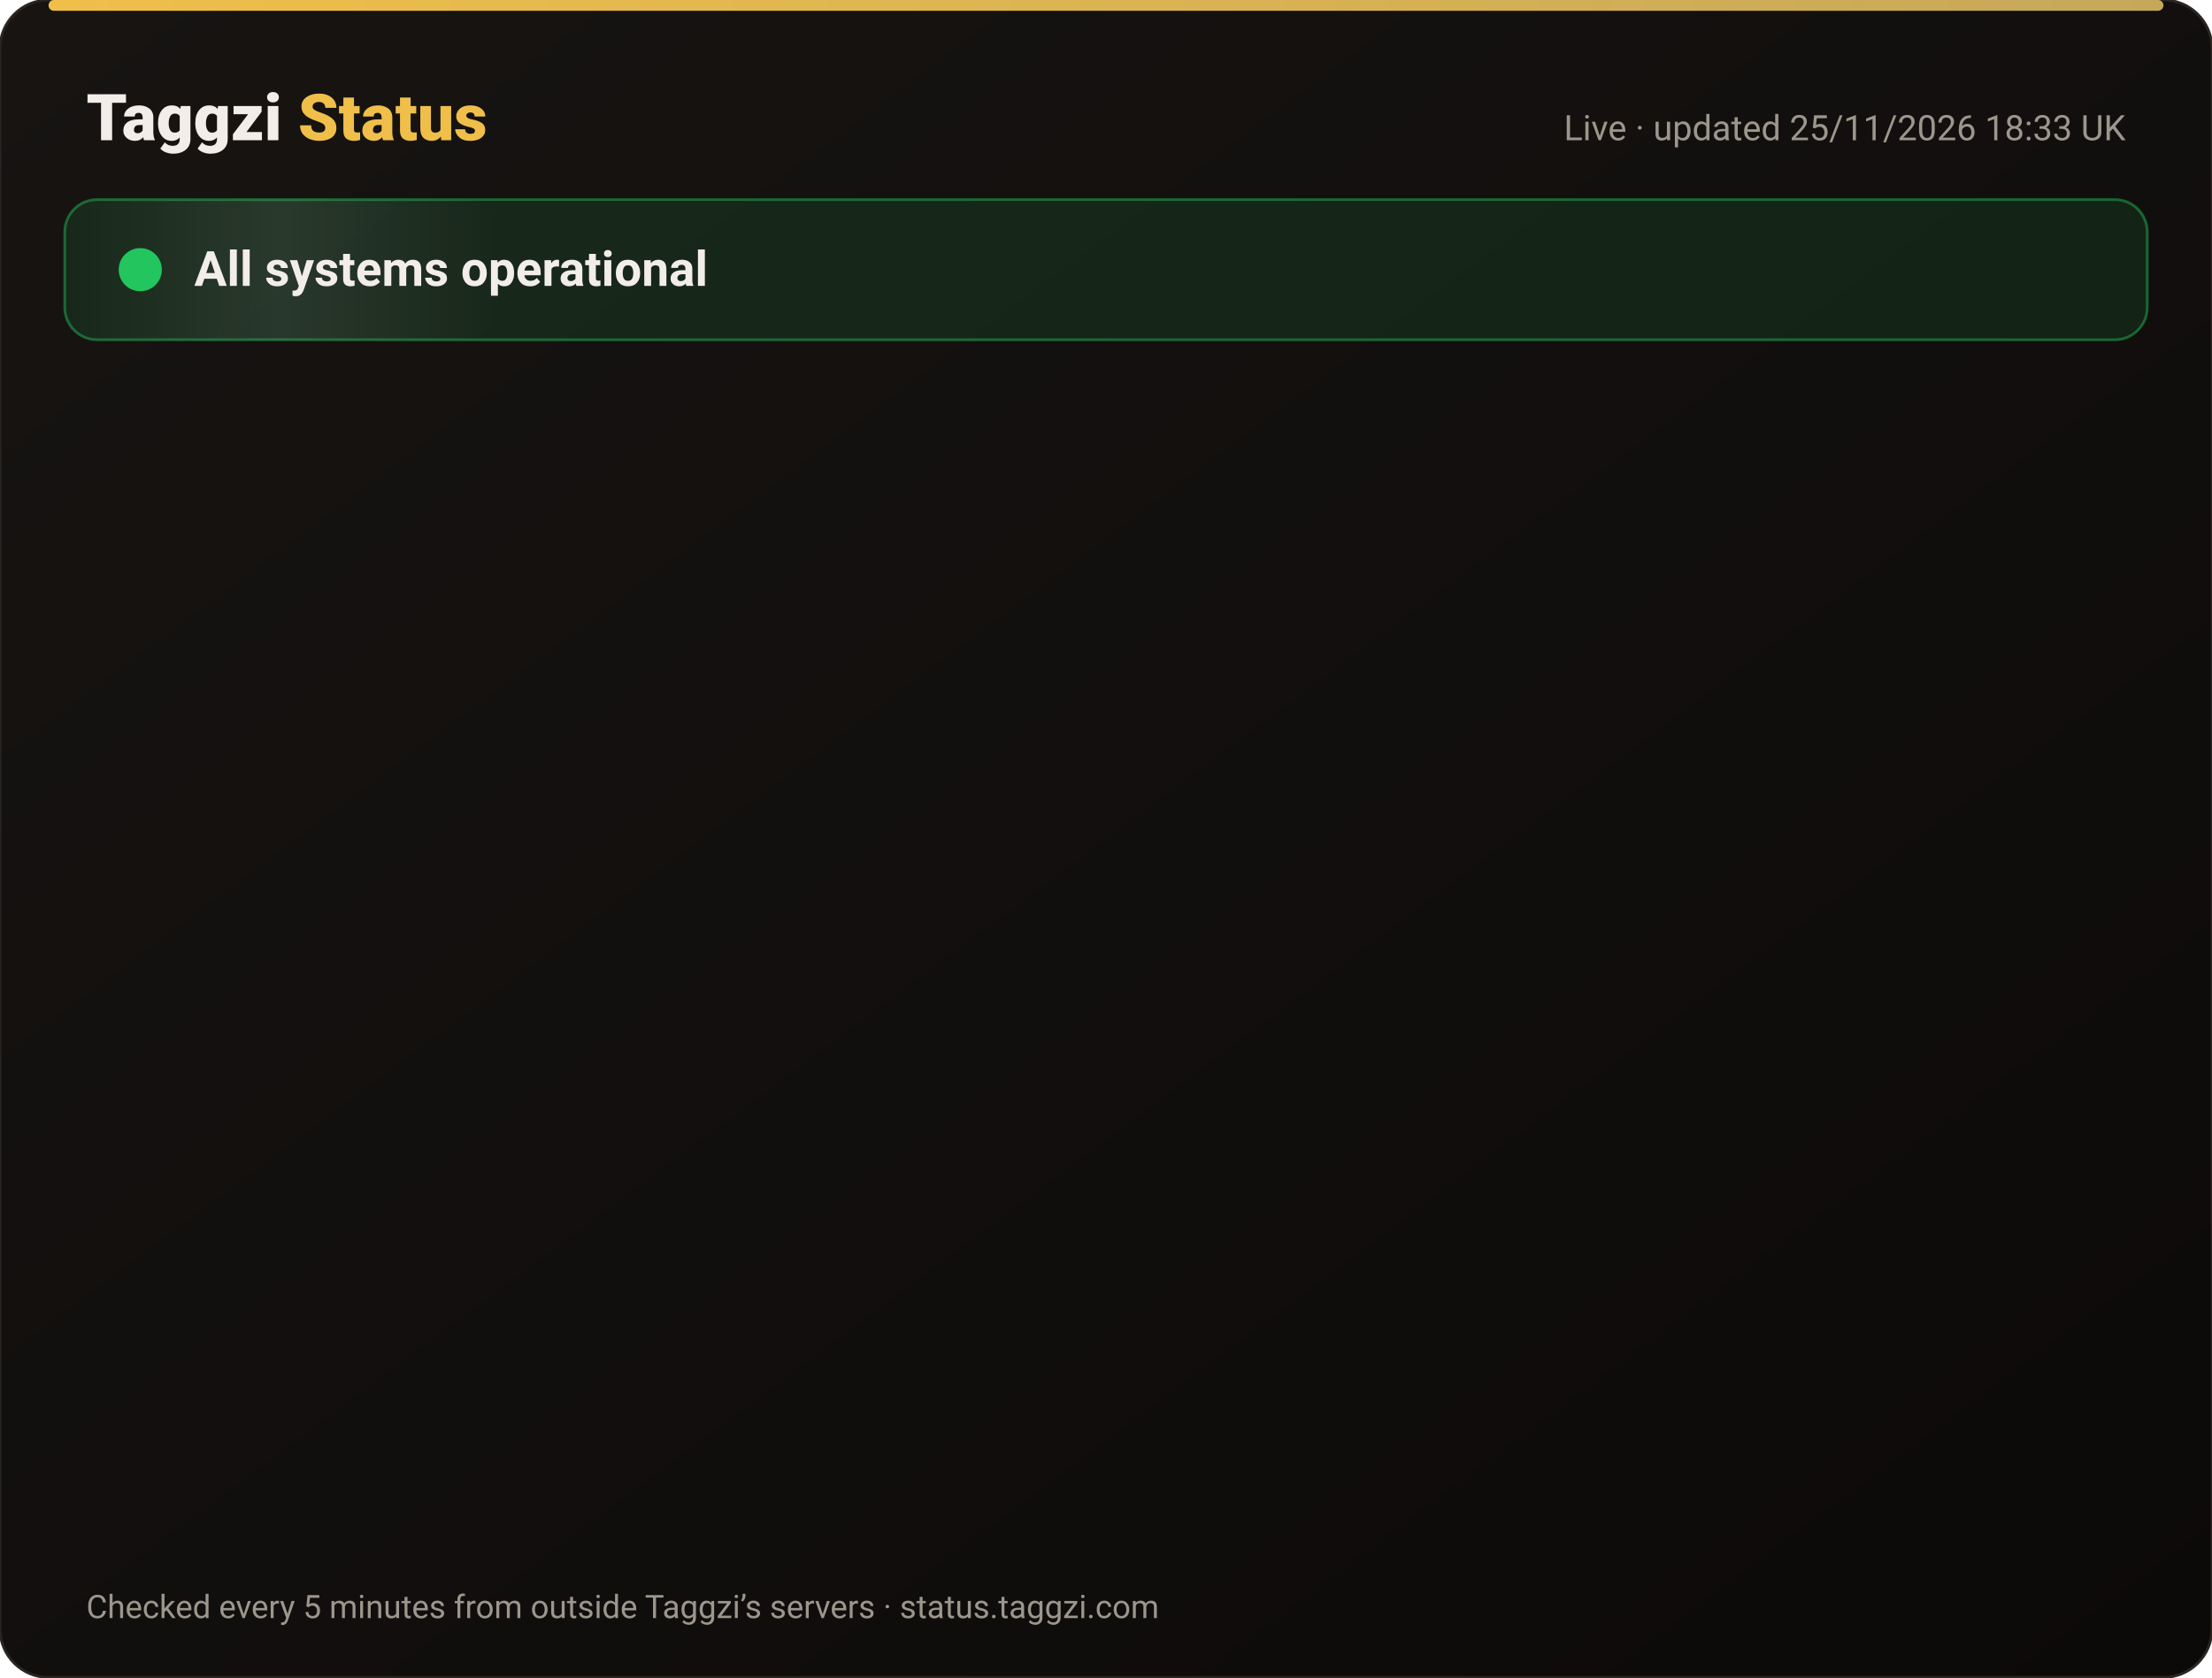
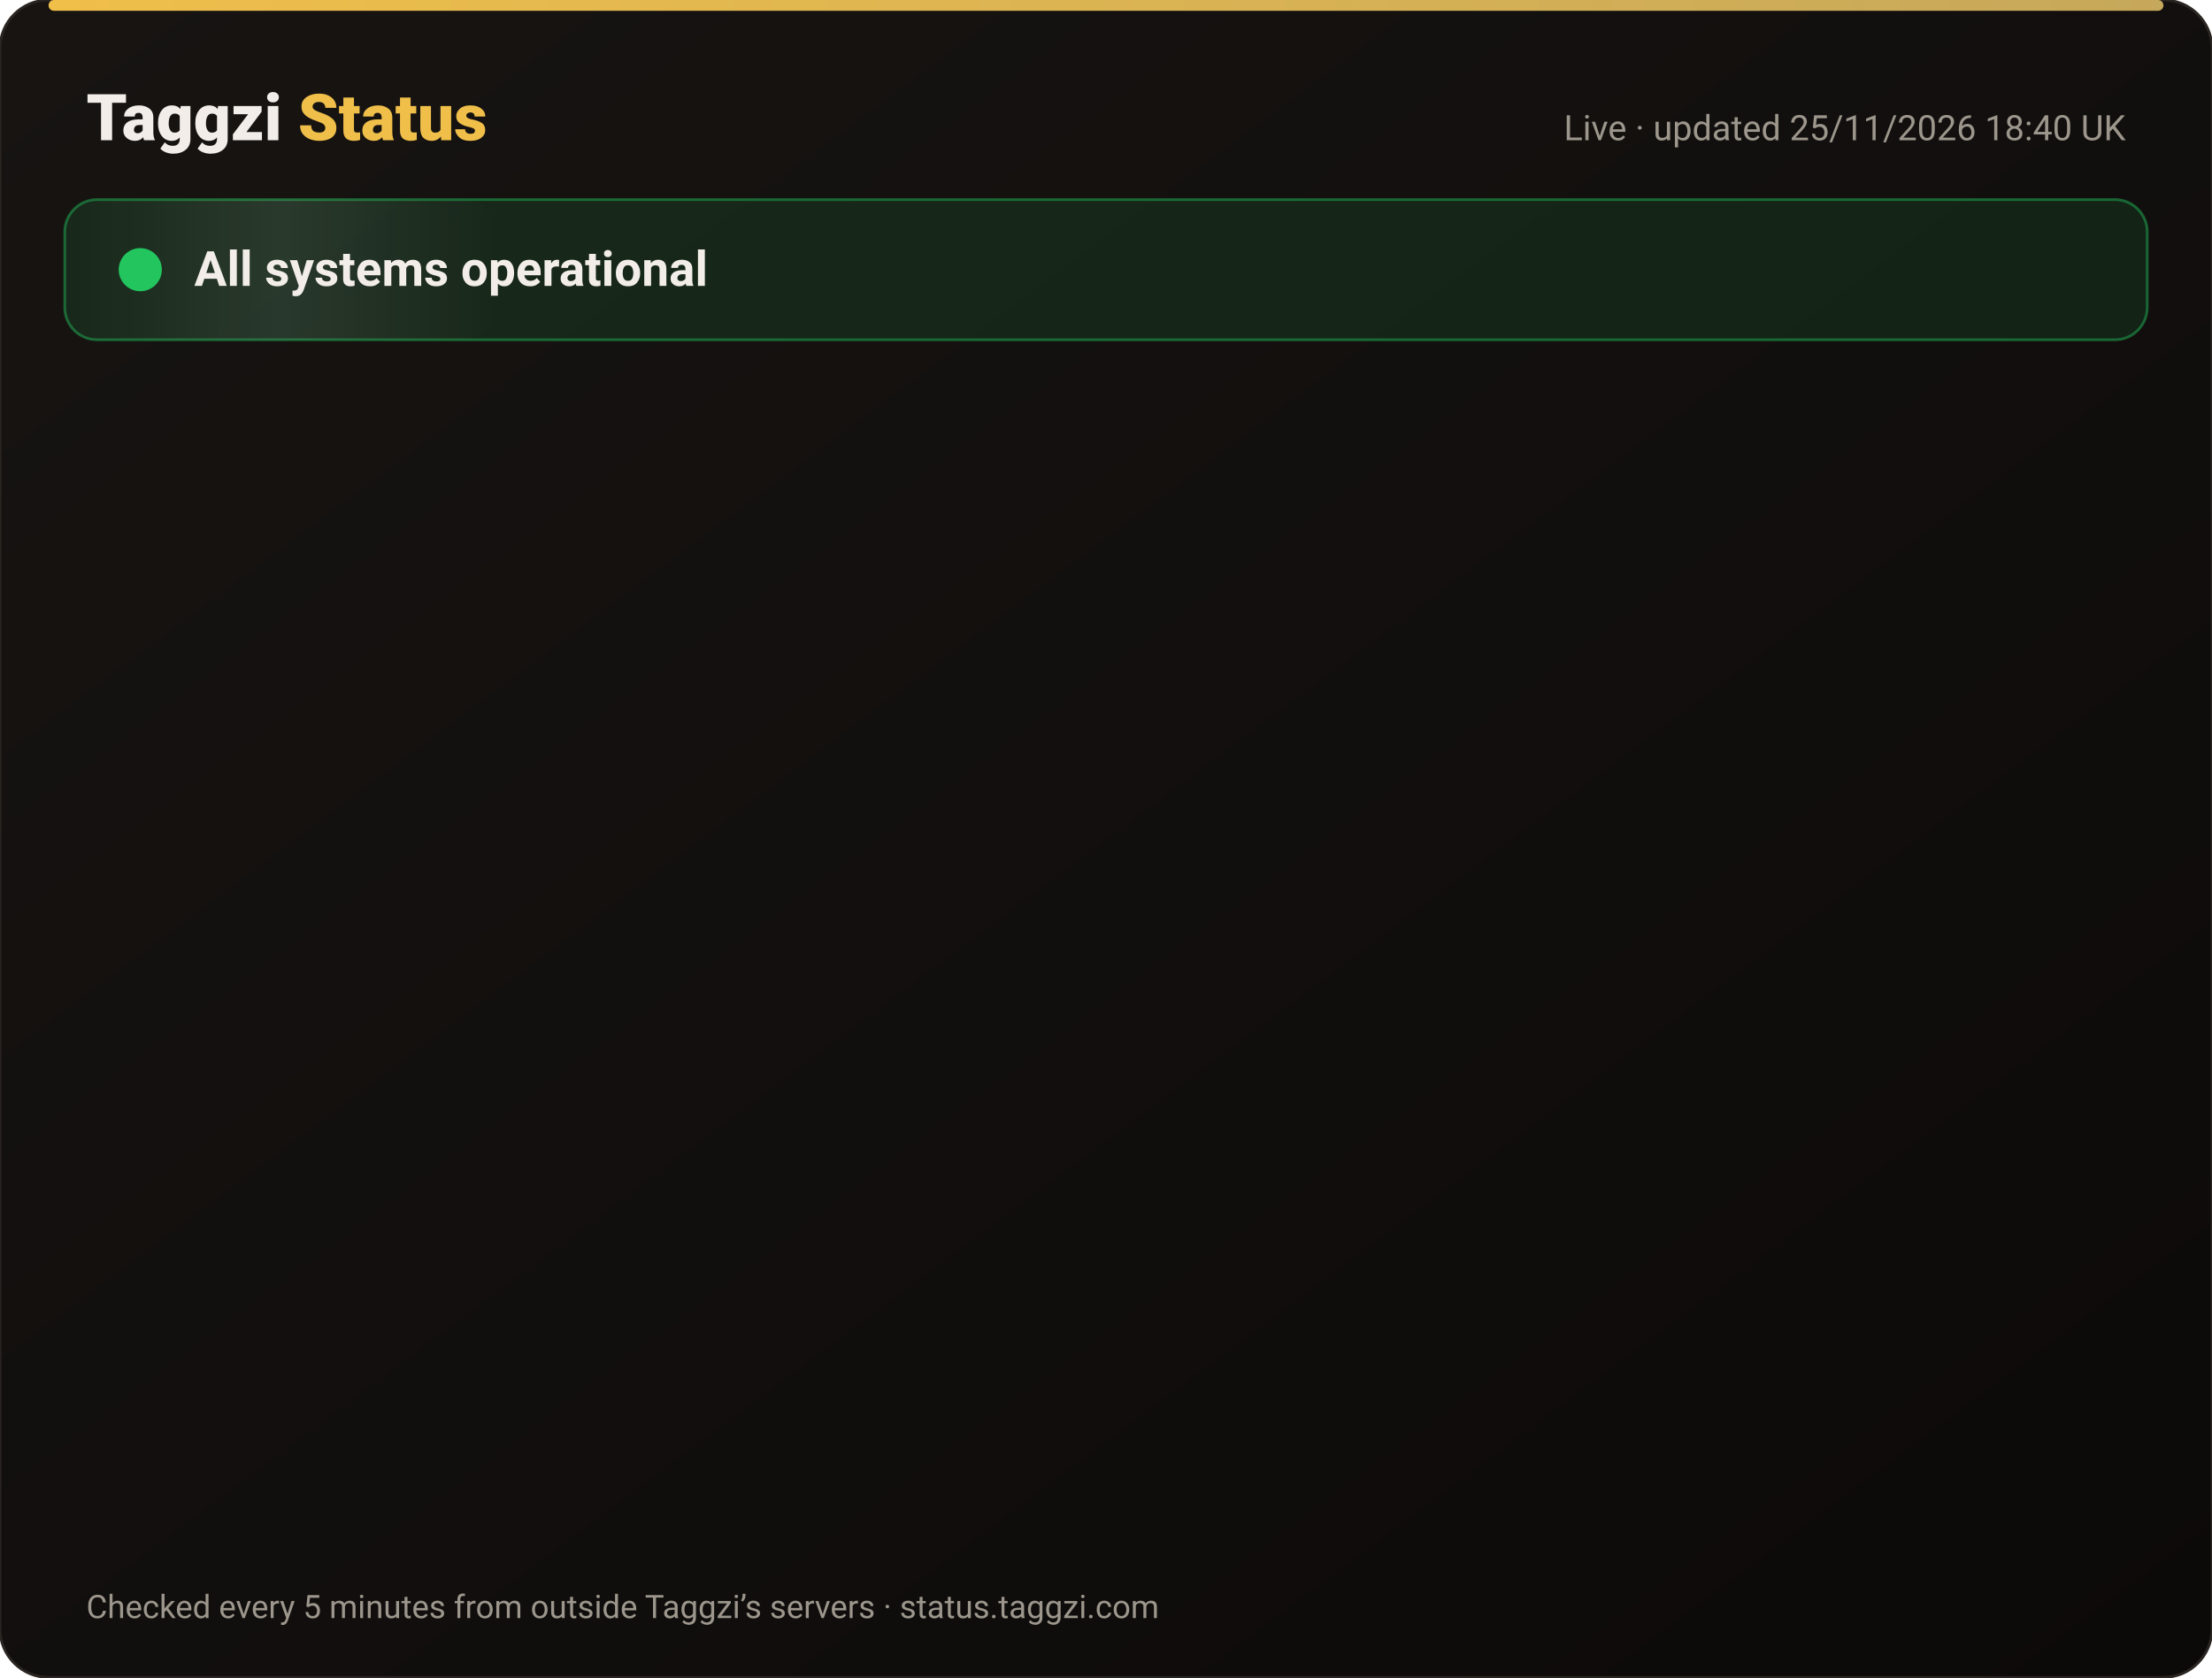
<svg xmlns="http://www.w3.org/2000/svg" width="820" height="622" viewBox="0 0 820 622" font-family="-apple-system,Segoe UI,Roboto,Helvetica,Arial,sans-serif">
  <defs>
    <linearGradient id="bg" x1="0" y1="0" x2="1" y2="1">
      <stop offset="0" stop-color="#171412" />
      <stop offset="1" stop-color="#0C0A09" />
    </linearGradient>
    <linearGradient id="gold" x1="0" x2="1">
      <stop offset="0" stop-color="#F0BF4A" />
      <stop offset="1" stop-color="#c6a85b" />
    </linearGradient>
    <linearGradient id="shine" x1="0" x2="1">
      <stop offset="0" stop-color="#fff" stop-opacity="0" />
      <stop offset=".5" stop-color="#fff" stop-opacity=".08" />
      <stop offset="1" stop-color="#fff" stop-opacity="0" />
    </linearGradient>
  </defs>
  <rect width="820" height="622" rx="18" fill="url(#bg)" stroke="#2a2521" />
  <rect x="18" y="0" width="784" height="4" rx="2" fill="url(#gold)" />
  <text x="32" y="52" font-size="24" font-weight="800" fill="#F2EDE8">Taggzi <tspan fill="#F0BF4A">Status</tspan>
  </text>
-   <text x="788" y="52" font-size="13" fill="#9C968C" text-anchor="end">Live · updated 25/11/2026 18:33 UK</text>
+   <text x="788" y="52" font-size="13" fill="#9C968C" text-anchor="end">Live · updated 25/11/2026 18:40 UK</text>
  <rect x="24" y="74" width="772" height="52" rx="12" fill="#22c55e" fill-opacity=".12" stroke="#22c55e" stroke-opacity=".45" />
  <rect x="24" y="74" width="160" height="52" rx="12" fill="url(#shine)">
    <animate attributeName="x" from="-160" to="820" dur="4s" repeatCount="indefinite" />
  </rect>
  <circle cx="52" cy="100" r="7" fill="#22c55e" />
  <circle cx="52" cy="100" r="7" fill="none" stroke="#22c55e" stroke-width="2">
    <animate attributeName="r" values="7;15;7" dur="2s" repeatCount="indefinite" />
    <animate attributeName="opacity" values=".9;0;.9" dur="2s" repeatCount="indefinite" />
  </circle>
  <text x="72" y="106" font-size="18" font-weight="700" fill="#F2EDE8">All systems operational</text>
  <g opacity="0">
    <animate attributeName="opacity" from="0" to="1" begin="0.00s" dur=".6s" fill="freeze" />
    <line x1="32" y1="188" x2="788" y2="188" stroke="#2a2521" />
    <circle cx="44" cy="166" r="6" fill="#22c55e">
      <animate attributeName="opacity" values="1;.45;1" dur="2.4s" begin="0.00s" repeatCount="indefinite" />
    </circle>
    <text x="62" y="171" font-size="15" font-weight="650" fill="#F2EDE8">Website</text>
    <text x="630" y="171" font-size="13" fill="#9C968C" text-anchor="end">99.98% uptime</text>
    <rect x="648" y="154" width="140" height="24" rx="12" fill="#22c55e" fill-opacity=".14" stroke="#22c55e" stroke-opacity=".5" />
    <text x="718" y="171" font-size="12" font-weight="700" fill="#22c55e" text-anchor="middle">Operational</text>
  </g>
  <g opacity="0">
    <animate attributeName="opacity" from="0" to="1" begin="0.15s" dur=".6s" fill="freeze" />
    <line x1="32" y1="234" x2="788" y2="234" stroke="#2a2521" />
    <circle cx="44" cy="212" r="6" fill="#22c55e">
      <animate attributeName="opacity" values="1;.45;1" dur="2.4s" begin="0.15s" repeatCount="indefinite" />
    </circle>
    <text x="62" y="217" font-size="15" font-weight="650" fill="#F2EDE8">Tag scans</text>
    <text x="630" y="217" font-size="13" fill="#9C968C" text-anchor="end">99.98% uptime</text>
    <rect x="648" y="200" width="140" height="24" rx="12" fill="#22c55e" fill-opacity=".14" stroke="#22c55e" stroke-opacity=".5" />
    <text x="718" y="217" font-size="12" font-weight="700" fill="#22c55e" text-anchor="middle">Operational</text>
  </g>
  <g opacity="0">
    <animate attributeName="opacity" from="0" to="1" begin="0.30s" dur=".6s" fill="freeze" />
    <line x1="32" y1="280" x2="788" y2="280" stroke="#2a2521" />
    <circle cx="44" cy="258" r="6" fill="#22c55e">
      <animate attributeName="opacity" values="1;.45;1" dur="2.4s" begin="0.30s" repeatCount="indefinite" />
    </circle>
    <text x="62" y="263" font-size="15" font-weight="650" fill="#F2EDE8">Manual tag lookup</text>
    <text x="630" y="263" font-size="13" fill="#9C968C" text-anchor="end">99.98% uptime</text>
    <rect x="648" y="246" width="140" height="24" rx="12" fill="#22c55e" fill-opacity=".14" stroke="#22c55e" stroke-opacity=".5" />
    <text x="718" y="263" font-size="12" font-weight="700" fill="#22c55e" text-anchor="middle">Operational</text>
  </g>
  <g opacity="0">
    <animate attributeName="opacity" from="0" to="1" begin="0.45s" dur=".6s" fill="freeze" />
    <line x1="32" y1="326" x2="788" y2="326" stroke="#2a2521" />
    <circle cx="44" cy="304" r="6" fill="#22c55e">
      <animate attributeName="opacity" values="1;.45;1" dur="2.4s" begin="0.45s" repeatCount="indefinite" />
    </circle>
    <text x="62" y="309" font-size="15" font-weight="650" fill="#F2EDE8">App &amp; login</text>
    <text x="630" y="309" font-size="13" fill="#9C968C" text-anchor="end">99.98% uptime</text>
    <rect x="648" y="292" width="140" height="24" rx="12" fill="#22c55e" fill-opacity=".14" stroke="#22c55e" stroke-opacity=".5" />
    <text x="718" y="309" font-size="12" font-weight="700" fill="#22c55e" text-anchor="middle">Operational</text>
  </g>
  <g opacity="0">
    <animate attributeName="opacity" from="0" to="1" begin="0.60s" dur=".6s" fill="freeze" />
    <line x1="32" y1="372" x2="788" y2="372" stroke="#2a2521" />
    <circle cx="44" cy="350" r="6" fill="#22c55e">
      <animate attributeName="opacity" values="1;.45;1" dur="2.4s" begin="0.60s" repeatCount="indefinite" />
    </circle>
    <text x="62" y="355" font-size="15" font-weight="650" fill="#F2EDE8">Community alerts</text>
    <text x="630" y="355" font-size="13" fill="#9C968C" text-anchor="end">99.98% uptime</text>
    <rect x="648" y="338" width="140" height="24" rx="12" fill="#22c55e" fill-opacity=".14" stroke="#22c55e" stroke-opacity=".5" />
    <text x="718" y="355" font-size="12" font-weight="700" fill="#22c55e" text-anchor="middle">Operational</text>
  </g>
  <g opacity="0">
    <animate attributeName="opacity" from="0" to="1" begin="0.75s" dur=".6s" fill="freeze" />
    <line x1="32" y1="418" x2="788" y2="418" stroke="#2a2521" />
    <circle cx="44" cy="396" r="6" fill="#22c55e">
      <animate attributeName="opacity" values="1;.45;1" dur="2.4s" begin="0.75s" repeatCount="indefinite" />
    </circle>
    <text x="62" y="401" font-size="15" font-weight="650" fill="#F2EDE8">Private calling</text>
    <text x="630" y="401" font-size="13" fill="#9C968C" text-anchor="end">99.98% uptime</text>
    <rect x="648" y="384" width="140" height="24" rx="12" fill="#22c55e" fill-opacity=".14" stroke="#22c55e" stroke-opacity=".5" />
    <text x="718" y="401" font-size="12" font-weight="700" fill="#22c55e" text-anchor="middle">Operational</text>
  </g>
  <g opacity="0">
    <animate attributeName="opacity" from="0" to="1" begin="0.90s" dur=".6s" fill="freeze" />
    <line x1="32" y1="464" x2="788" y2="464" stroke="#2a2521" />
    <circle cx="44" cy="442" r="6" fill="#22c55e">
      <animate attributeName="opacity" values="1;.45;1" dur="2.4s" begin="0.90s" repeatCount="indefinite" />
    </circle>
    <text x="62" y="447" font-size="15" font-weight="650" fill="#F2EDE8">Payments</text>
    <text x="630" y="447" font-size="13" fill="#9C968C" text-anchor="end">99.97% uptime</text>
    <rect x="648" y="430" width="140" height="24" rx="12" fill="#22c55e" fill-opacity=".14" stroke="#22c55e" stroke-opacity=".5" />
    <text x="718" y="447" font-size="12" font-weight="700" fill="#22c55e" text-anchor="middle">Operational</text>
  </g>
  <g opacity="0">
    <animate attributeName="opacity" from="0" to="1" begin="1.05s" dur=".6s" fill="freeze" />
    <line x1="32" y1="510" x2="788" y2="510" stroke="#2a2521" />
    <circle cx="44" cy="488" r="6" fill="#22c55e">
      <animate attributeName="opacity" values="1;.45;1" dur="2.4s" begin="1.05s" repeatCount="indefinite" />
    </circle>
    <text x="62" y="493" font-size="15" font-weight="650" fill="#F2EDE8">Email &amp; support</text>
    <text x="630" y="493" font-size="13" fill="#9C968C" text-anchor="end">99.98% uptime</text>
    <rect x="648" y="476" width="140" height="24" rx="12" fill="#22c55e" fill-opacity=".14" stroke="#22c55e" stroke-opacity=".5" />
    <text x="718" y="493" font-size="12" font-weight="700" fill="#22c55e" text-anchor="middle">Operational</text>
  </g>
  <g opacity="0">
    <animate attributeName="opacity" from="0" to="1" begin="1.20s" dur=".6s" fill="freeze" />
    <line x1="32" y1="556" x2="788" y2="556" stroke="#2a2521" />
    <circle cx="44" cy="534" r="6" fill="#22c55e">
      <animate attributeName="opacity" values="1;.45;1" dur="2.4s" begin="1.20s" repeatCount="indefinite" />
    </circle>
    <text x="62" y="539" font-size="15" font-weight="650" fill="#F2EDE8">Secure connection (SSL)</text>
    <text x="630" y="539" font-size="13" fill="#9C968C" text-anchor="end">100.00% uptime</text>
    <rect x="648" y="522" width="140" height="24" rx="12" fill="#22c55e" fill-opacity=".14" stroke="#22c55e" stroke-opacity=".5" />
    <text x="718" y="539" font-size="12" font-weight="700" fill="#22c55e" text-anchor="middle">Operational</text>
  </g>
  <text x="32" y="600" font-size="12" fill="#9C968C">Checked every 5 minutes from outside Taggzi’s servers · status.taggzi.com</text>
</svg>
